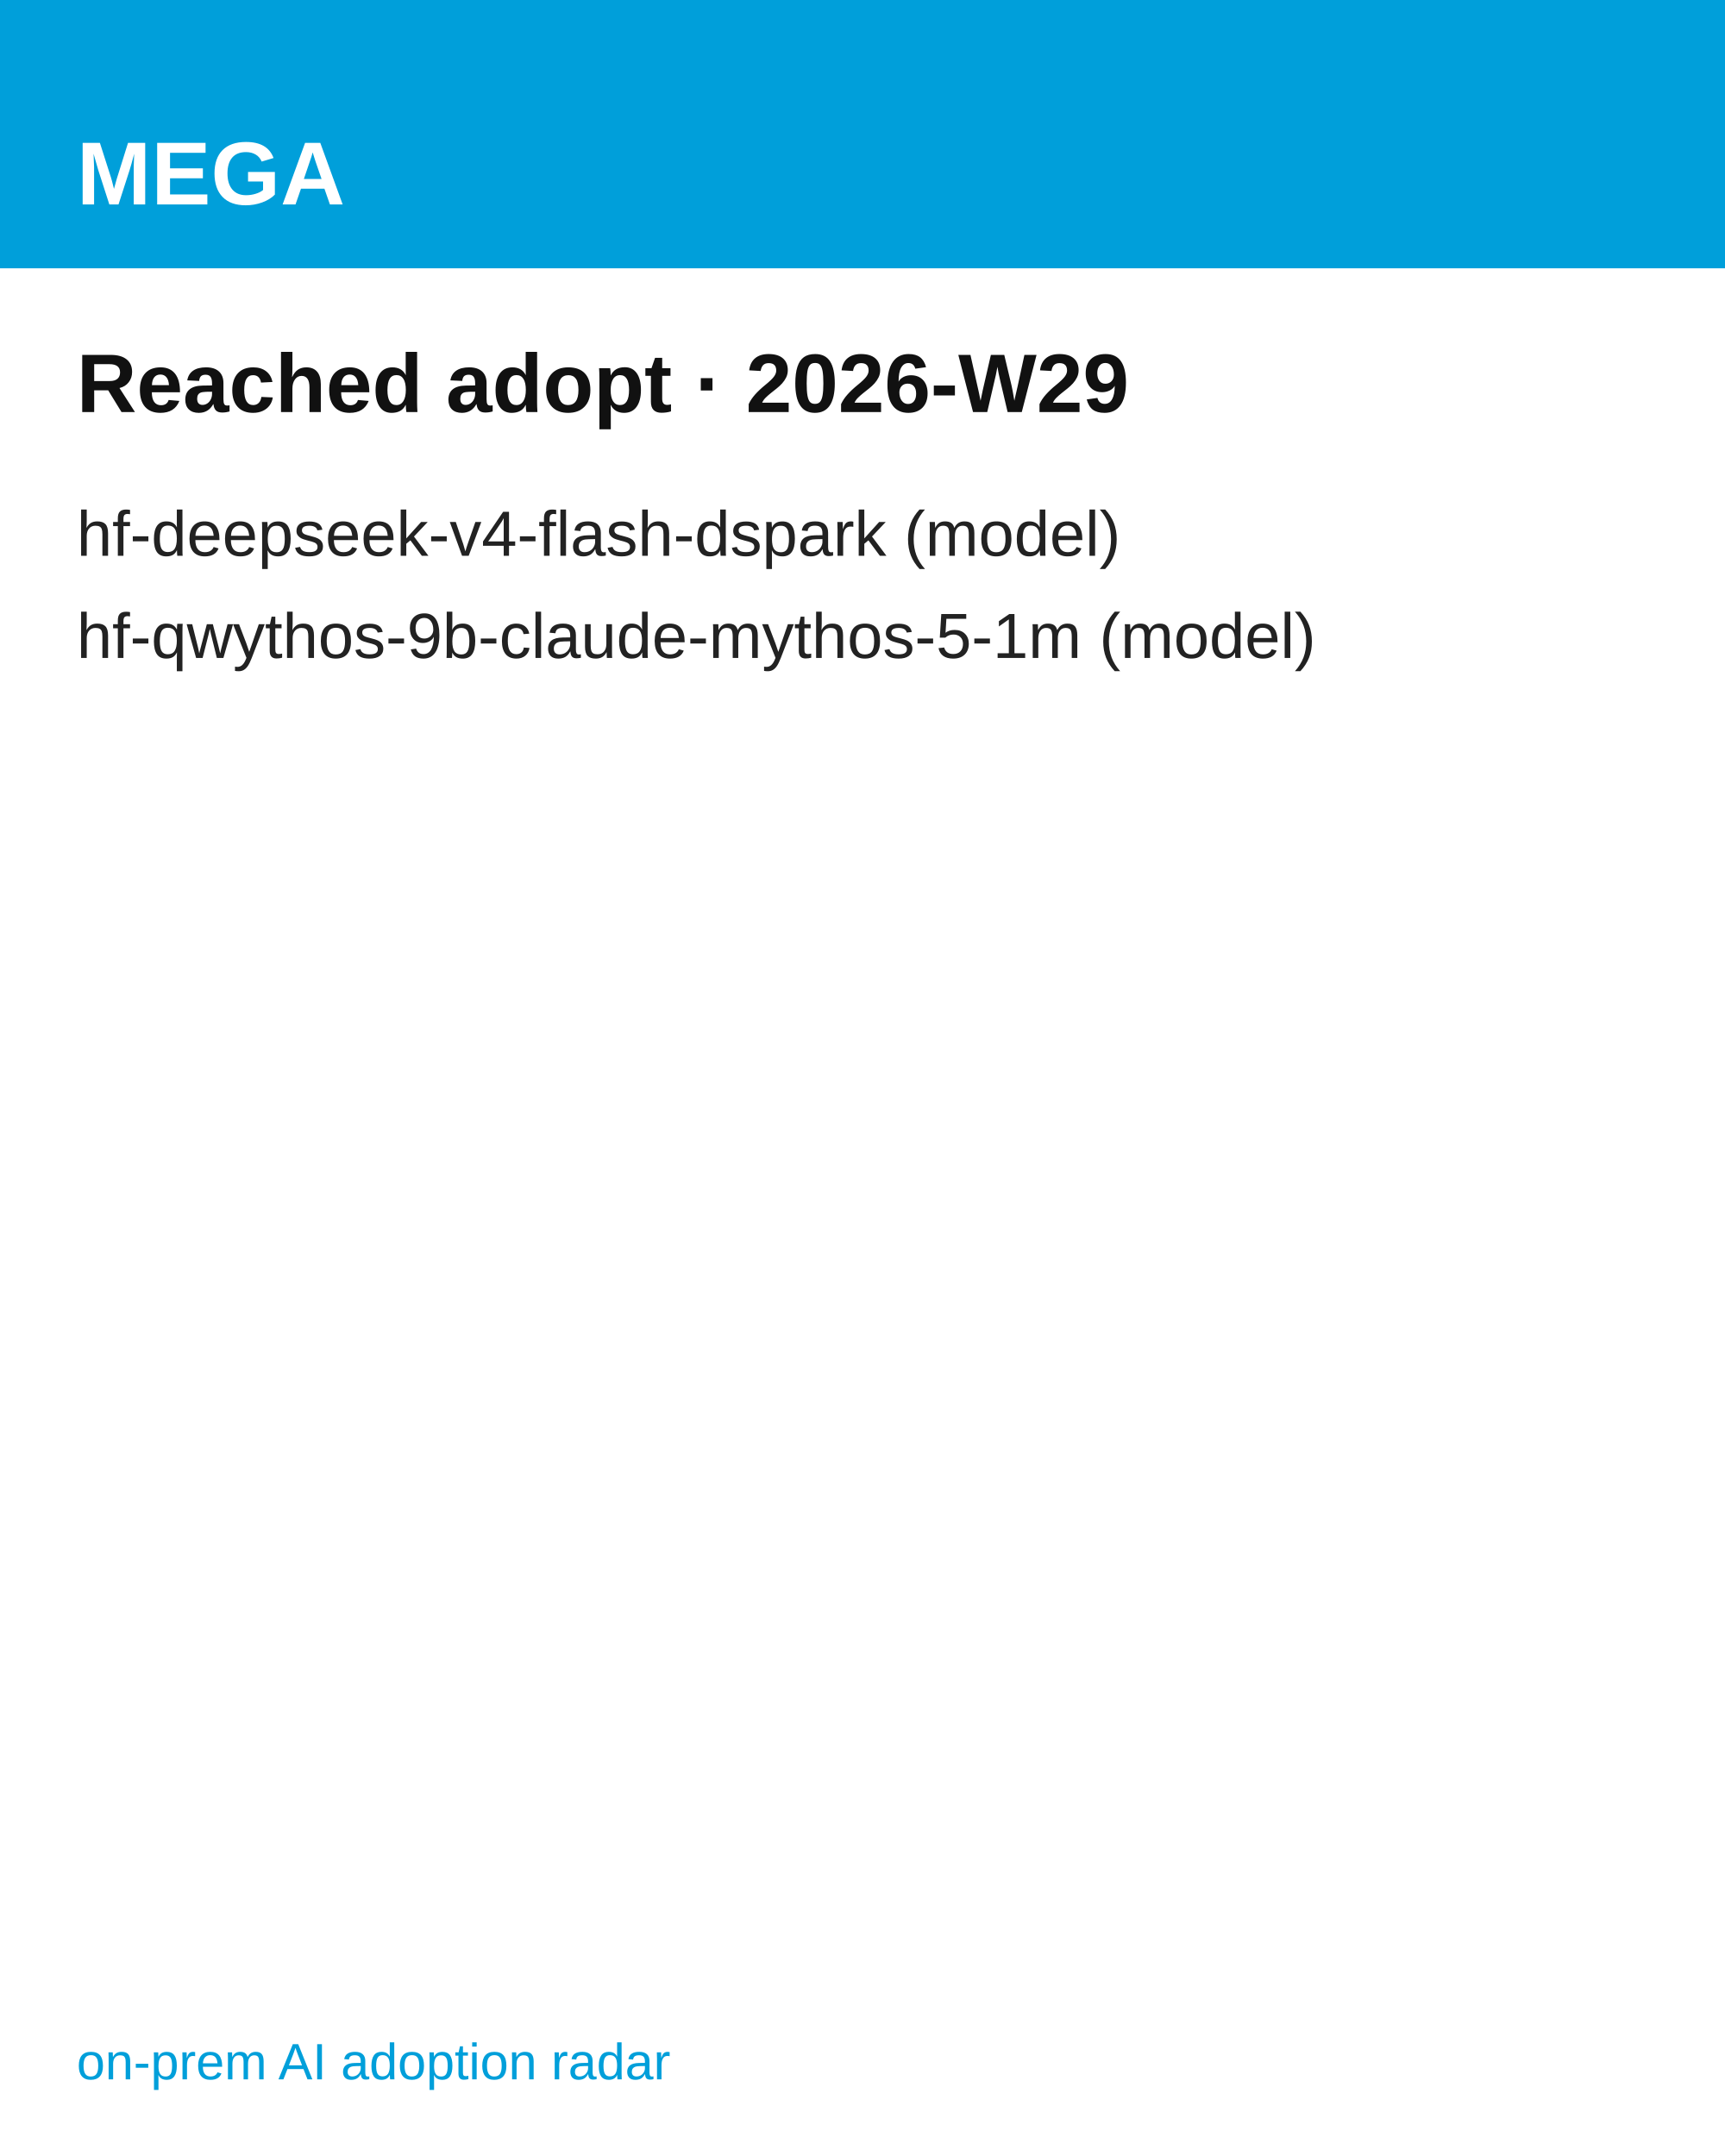
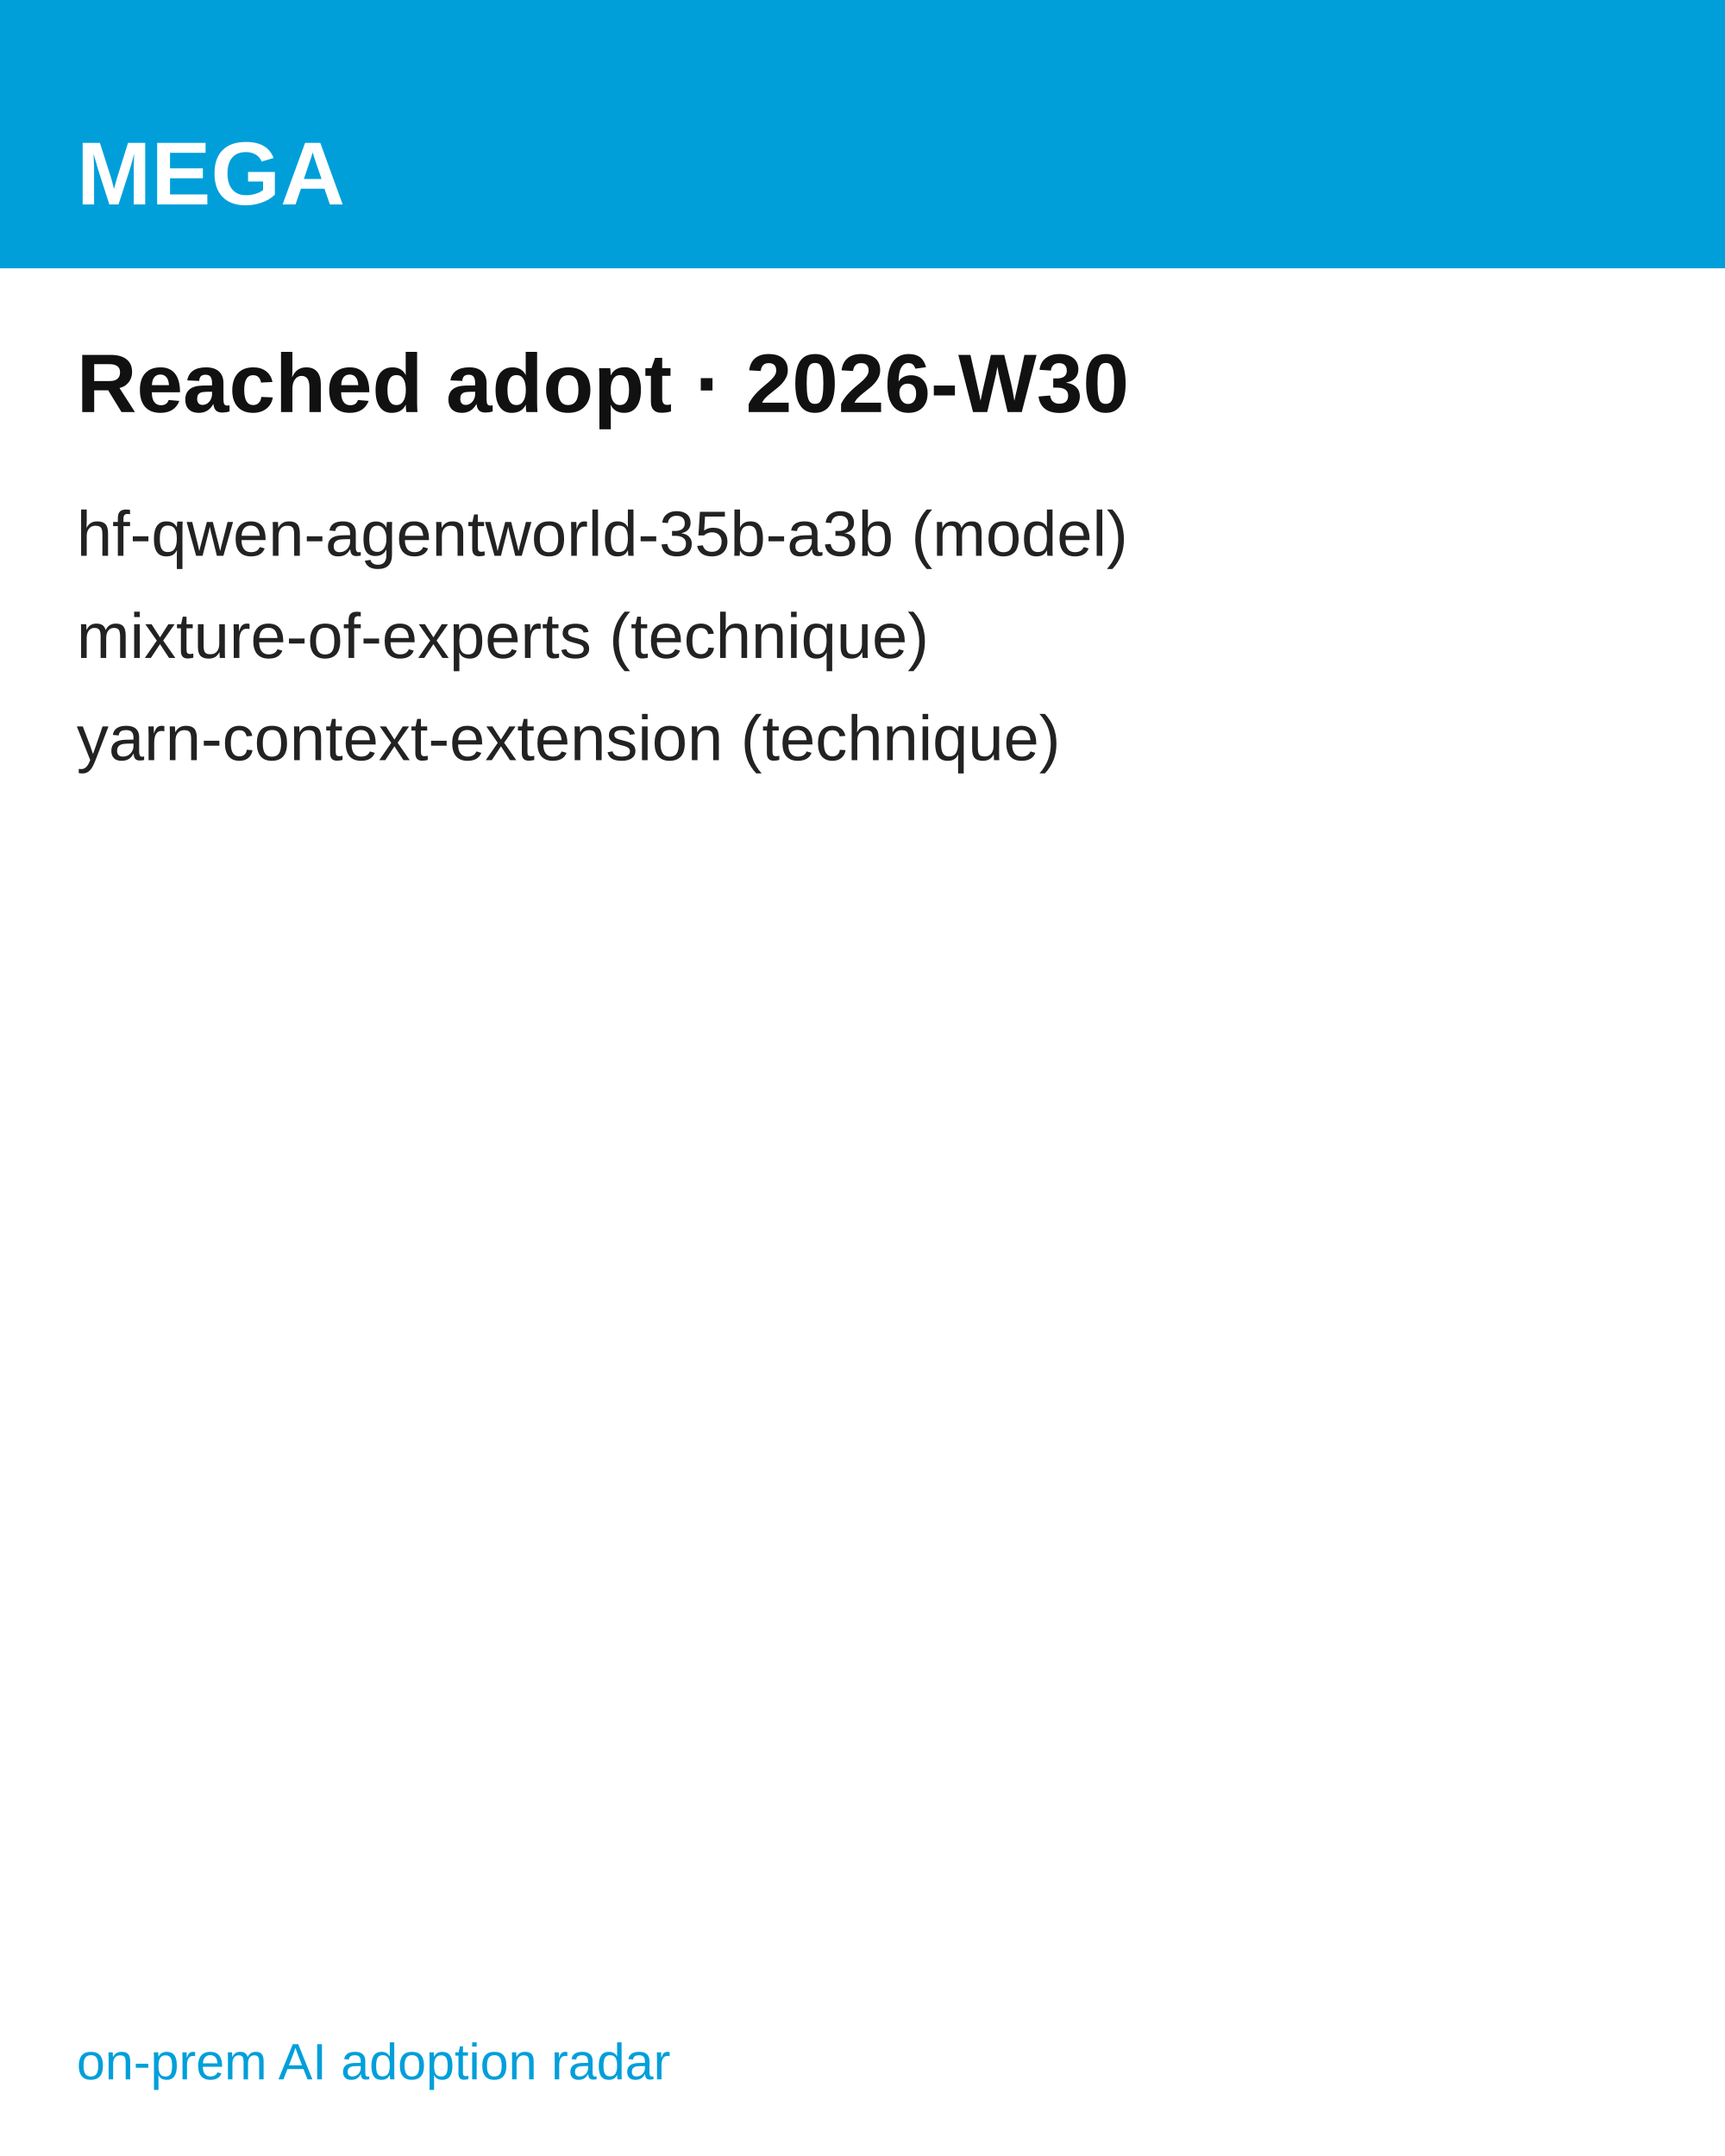
<svg xmlns="http://www.w3.org/2000/svg" width="1080" height="1350" viewBox="0 0 1080 1350" font-family="'Hanken Grotesk', Arial, Helvetica, sans-serif">
  <rect width="1080" height="1350" fill="#ffffff" />
  <rect width="1080" height="168" fill="#009FDA" />
  <text x="48" y="128" font-size="56" font-weight="700" fill="#ffffff">MEGA</text>
-   <text x="48" y="258" font-size="52" font-weight="700" fill="#111111">Reached adopt · 2026-W29</text>
-   <text x="48" y="348" font-size="40" fill="#222222">hf-deepseek-v4-flash-dspark  (model)</text>
-   <text x="48" y="412" font-size="40" fill="#222222">hf-qwythos-9b-claude-mythos-5-1m  (model)</text>
+   <text x="48" y="258" font-size="52" font-weight="700" fill="#111111">Reached adopt · 2026-W30</text>
+   <text x="48" y="348" font-size="40" fill="#222222">hf-qwen-agentworld-35b-a3b  (model)</text>
+   <text x="48" y="412" font-size="40" fill="#222222">mixture-of-experts  (technique)</text>
+   <text x="48" y="476" font-size="40" fill="#222222">yarn-context-extension  (technique)</text>
  <text x="48" y="1302" font-size="32" fill="#009FDA">on-prem AI adoption radar</text>
</svg>
